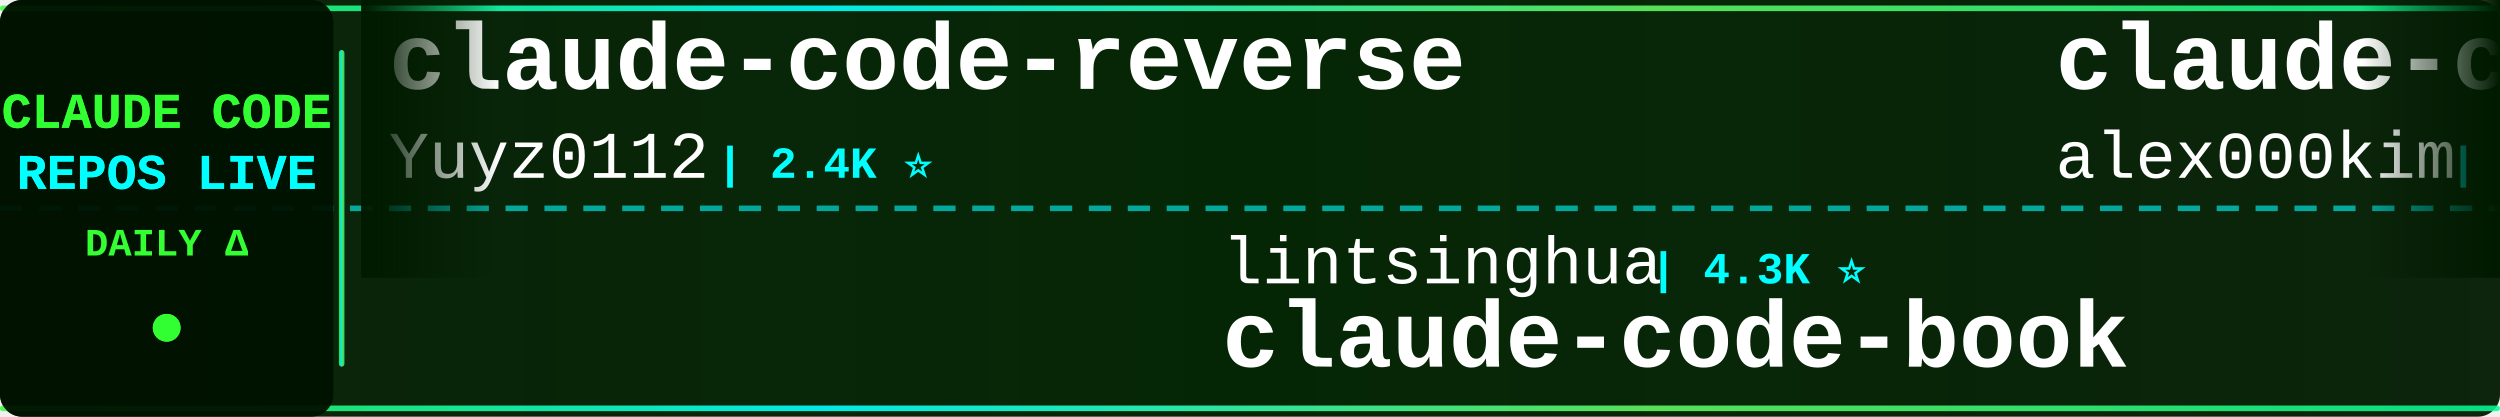
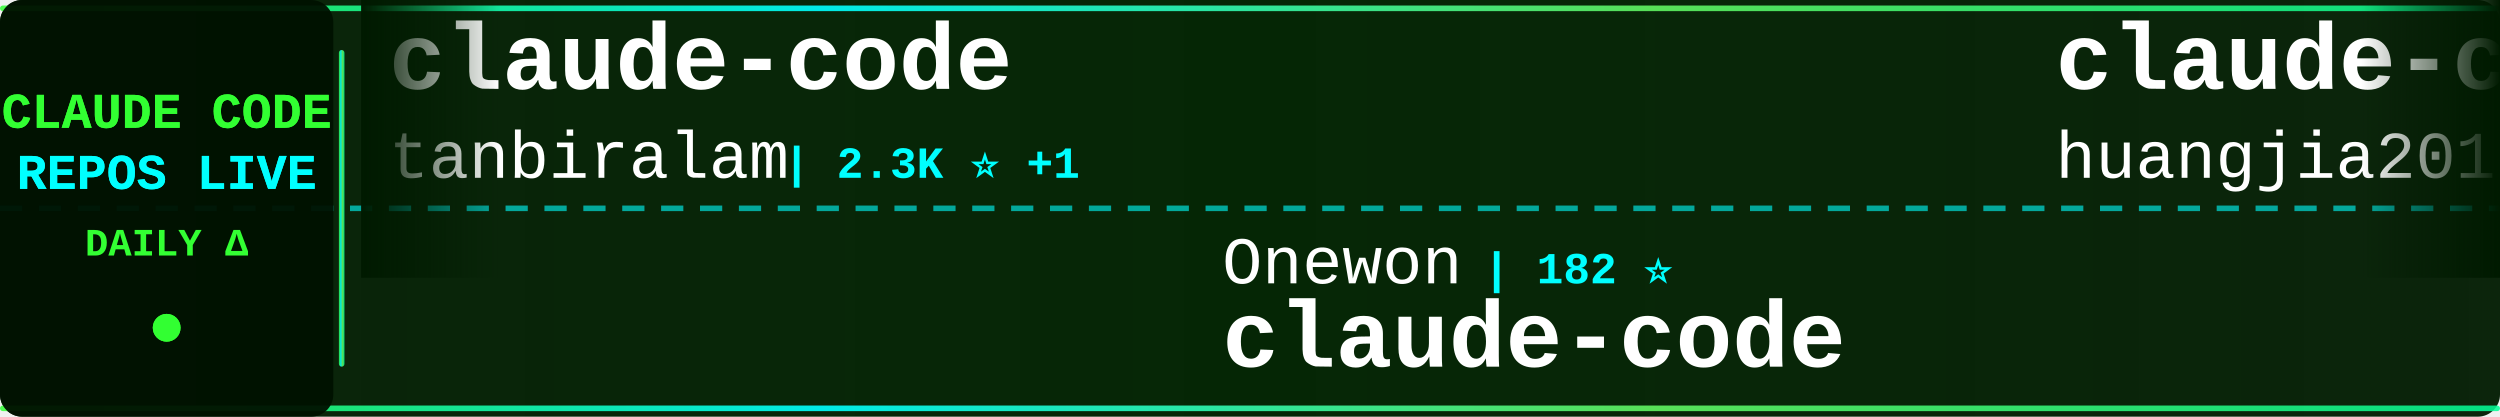
<svg xmlns="http://www.w3.org/2000/svg" width="900" height="150">
  <defs>
    <linearGradient id="tickerBg" x1="0%" y1="0%" x2="100%" y2="0%">
      <stop offset="0%" style="stop-color:#001a00;stop-opacity:0.95" />
      <stop offset="50%" style="stop-color:#002200;stop-opacity:0.98" />
      <stop offset="100%" style="stop-color:#001a00;stop-opacity:0.95" />
    </linearGradient>
    <linearGradient id="borderGrad" x1="0%" y1="0%" x2="100%" y2="0%">
      <stop offset="0%" style="stop-color:#33ff33;stop-opacity:0.85">
        <animate attributeName="stop-opacity" values="0.85;1;0.85" dur="2s" repeatCount="indefinite" />
      </stop>
      <stop offset="33%" style="stop-color:#00ffff;stop-opacity:0.9">
        <animate attributeName="stop-opacity" values="0.9;1;0.9" dur="2.2s" repeatCount="indefinite" />
      </stop>
      <stop offset="66%" style="stop-color:#66ff66;stop-opacity:0.85">
        <animate attributeName="stop-opacity" values="0.85;1;0.85" dur="1.8s" repeatCount="indefinite" />
      </stop>
      <stop offset="100%" style="stop-color:#00ff99;stop-opacity:0.85">
        <animate attributeName="stop-opacity" values="0.85;1;0.85" dur="2s" repeatCount="indefinite" />
      </stop>
    </linearGradient>
    <filter id="textGlow">
      <feGaussianBlur stdDeviation="0.1" result="coloredBlur" />
      <feMerge>
        <feMergeNode in="coloredBlur" />
        <feMergeNode in="SourceGraphic" />
      </feMerge>
    </filter>
    <filter id="metricGlow">
      <feGaussianBlur stdDeviation="0.2" result="coloredBlur" />
      <feMerge>
        <feMergeNode in="coloredBlur" />
        <feMergeNode in="SourceGraphic" />
      </feMerge>
    </filter>
    <linearGradient id="leftFade" x1="0%" y1="0%" x2="100%" y2="0%">
      <stop offset="0%" style="stop-color:#001a00;stop-opacity:1" />
      <stop offset="100%" style="stop-color:#001a00;stop-opacity:0" />
    </linearGradient>
    <linearGradient id="rightFade" x1="0%" y1="0%" x2="100%" y2="0%">
      <stop offset="0%" style="stop-color:#001a00;stop-opacity:0" />
      <stop offset="100%" style="stop-color:#001a00;stop-opacity:1" />
    </linearGradient>
  </defs>
  <rect width="900" height="150" fill="url(#tickerBg)" rx="8" />
  <rect x="0" y="2" width="900" height="2" fill="url(#borderGrad)" rx="1" />
  <rect x="0" y="146" width="900" height="2" fill="url(#borderGrad)" rx="1" />
  <line x1="0" y1="75" x2="900" y2="75" stroke="#00ffff" stroke-width="2" stroke-dasharray="8 6" opacity="0.6" />
  <rect x="0" y="0" width="120" height="150" fill="#001100" opacity="0.95" rx="8" />
  <text x="60" y="46" font-family="'Courier New', monospace" font-size="18" font-weight="bold" fill="#33ff33" text-anchor="middle" filter="url(#textGlow)">
    CLAUDE CODE
  </text>
  <text x="60" y="68" font-family="'Courier New', monospace" font-size="18" font-weight="bold" fill="#00ffff" text-anchor="middle" filter="url(#textGlow)">
    REPOS LIVE
  </text>
  <text x="60" y="92" font-family="'Courier New', monospace" font-size="14" font-weight="bold" fill="#33ff33" text-anchor="middle">
    DAILY Δ
  </text>
  <circle cx="60" cy="118" r="5" fill="#33ff33" filter="url(#metricGlow)">
    <animate attributeName="r" values="4;6;4" dur="1.5s" repeatCount="indefinite" />
    <animate attributeName="opacity" values="0.6;1;0.6" dur="1.5s" repeatCount="indefinite" />
  </circle>
  <rect x="122" y="18" width="2" height="114" fill="url(#borderGrad)" rx="1" />
  <clipPath id="tickerClip">
    <rect x="130" y="0" width="770" height="150" />
  </clipPath>
  <g clip-path="url(#tickerClip)">
    <g id="tickerItems">
      <animateTransform attributeName="transform" attributeType="XML" type="translate" from="0 0" to="-3000 0" dur="54s" repeatCount="indefinite" />
      <g transform="translate(0, 0)">
-         <text x="140" y="32" font-family="'Courier New', monospace" font-size="34" font-weight="bold" fill="#ffffff">claude-code-reverse</text>
-         <text x="140" y="64" font-family="'Courier New', monospace" font-size="24" font-weight="normal" fill="#ffffff" opacity="1.0">Yuyz0112</text>
-         <text x="258" y="64" font-family="'Courier New', monospace" font-size="16" font-weight="bold" fill="#00ffff"> | 2.4K ⭐</text>
+         <text x="140" y="32" font-family="'Courier New', monospace" font-size="34" font-weight="bold" fill="#ffffff">claude-code</text>
+         <text x="140" y="64" font-family="'Courier New', monospace" font-size="24" font-weight="normal" fill="#ffffff" opacity="1.0">tanbiralam</text>
+         <text x="282" y="64" font-family="'Courier New', monospace" font-size="16" font-weight="bold" fill="#00ffff"> | 2.3K ⭐ +1</text>
      </g>
      <g transform="translate(300, 0)">
-         <text x="140" y="102" font-family="'Courier New', monospace" font-size="24" font-weight="normal" fill="#ffffff" opacity="1.0">lintsinghua</text>
-         <text x="294" y="102" font-family="'Courier New', monospace" font-size="16" font-weight="bold" fill="#00ffff"> | 4.3K ⭐</text>
-         <text x="140" y="132" font-family="'Courier New', monospace" font-size="34" font-weight="bold" fill="#ffffff">claude-code-book</text>
+         <text x="140" y="102" font-family="'Courier New', monospace" font-size="24" font-weight="normal" fill="#ffffff" opacity="1.0">Onewon</text>
+         <text x="234" y="102" font-family="'Courier New', monospace" font-size="16" font-weight="bold" fill="#00ffff"> | 182 ⭐</text>
+         <text x="140" y="132" font-family="'Courier New', monospace" font-size="34" font-weight="bold" fill="#ffffff">claude-code</text>
      </g>
      <g transform="translate(600, 0)">
-         <text x="140" y="32" font-family="'Courier New', monospace" font-size="34" font-weight="bold" fill="#ffffff">claude-code</text>
-         <text x="140" y="64" font-family="'Courier New', monospace" font-size="24" font-weight="normal" fill="#ffffff" opacity="1.0">alex000kim</text>
-         <text x="282" y="64" font-family="'Courier New', monospace" font-size="16" font-weight="bold" fill="#00ffff"> | 236 ⭐</text>
+         <text x="140" y="32" font-family="'Courier New', monospace" font-size="34" font-weight="bold" fill="#ffffff">claude-code-engineering</text>
+         <text x="140" y="64" font-family="'Courier New', monospace" font-size="24" font-weight="normal" fill="#ffffff" opacity="1.0">huangjia2019</text>
+         <text x="306" y="64" font-family="'Courier New', monospace" font-size="16" font-weight="bold" fill="#00ffff"> | 1.1K ⭐ +1</text>
      </g>
      <g transform="translate(900, 0)">
-         <text x="140" y="102" font-family="'Courier New', monospace" font-size="24" font-weight="normal" fill="#ffffff" opacity="1.0">anthropics</text>
-         <text x="282" y="102" font-family="'Courier New', monospace" font-size="16" font-weight="bold" fill="#00ffff"> | 149.2K ⭐ +74</text>
+         <text x="140" y="102" font-family="'Courier New', monospace" font-size="24" font-weight="normal" fill="#ffffff" opacity="1.0">ccplugins</text>
+         <text x="270" y="102" font-family="'Courier New', monospace" font-size="16" font-weight="bold" fill="#00ffff"> | 965 ⭐</text>
+         <text x="140" y="132" font-family="'Courier New', monospace" font-size="34" font-weight="bold" fill="#ffffff">awesome-claude-code-plug...</text>
+       </g>
+       <g transform="translate(1200, 0)">
+         <text x="140" y="32" font-family="'Courier New', monospace" font-size="34" font-weight="bold" fill="#ffffff">ECC</text>
+         <text x="140" y="64" font-family="'Courier New', monospace" font-size="24" font-weight="normal" fill="#ffffff" opacity="1.0">affaan-m</text>
+         <text x="258" y="64" font-family="'Courier New', monospace" font-size="16" font-weight="bold" fill="#00ffff"> | 272.6K ⭐ +238</text>
+       </g>
+       <g transform="translate(1500, 0)">
+         <text x="140" y="102" font-family="'Courier New', monospace" font-size="24" font-weight="normal" fill="#ffffff" opacity="1.0">isboyjc</text>
+         <text x="246" y="102" font-family="'Courier New', monospace" font-size="16" font-weight="bold" fill="#00ffff"> | 161 ⭐</text>
        <text x="140" y="132" font-family="'Courier New', monospace" font-size="34" font-weight="bold" fill="#ffffff">claude-code</text>
      </g>
-       <g transform="translate(1200, 0)">
-         <text x="140" y="32" font-family="'Courier New', monospace" font-size="34" font-weight="bold" fill="#ffffff">Auto-claude-code-researc...</text>
-         <text x="140" y="64" font-family="'Courier New', monospace" font-size="24" font-weight="normal" fill="#ffffff" opacity="1.0">wanshuiyin</text>
-         <text x="282" y="64" font-family="'Courier New', monospace" font-size="16" font-weight="bold" fill="#00ffff"> | 16.9K ⭐ +5</text>
-       </g>
-       <g transform="translate(1500, 0)">
-         <text x="140" y="102" font-family="'Courier New', monospace" font-size="24" font-weight="normal" fill="#ffffff" opacity="1.0">ChrisWiles</text>
-         <text x="282" y="102" font-family="'Courier New', monospace" font-size="16" font-weight="bold" fill="#00ffff"> | 6.1K ⭐</text>
-         <text x="140" y="132" font-family="'Courier New', monospace" font-size="34" font-weight="bold" fill="#ffffff">claude-code-showcase</text>
-       </g>
      <g transform="translate(1800, 0)">
-         <text x="140" y="32" font-family="'Courier New', monospace" font-size="34" font-weight="bold" fill="#ffffff">claude-code</text>
-         <text x="140" y="64" font-family="'Courier New', monospace" font-size="24" font-weight="normal" fill="#ffffff" opacity="1.0">Tinkeringg-Lab</text>
-         <text x="330" y="64" font-family="'Courier New', monospace" font-size="16" font-weight="bold" fill="#00ffff"> | 215 ⭐</text>
+         <text x="140" y="32" font-family="'Courier New', monospace" font-size="34" font-weight="bold" fill="#ffffff">claude-code-source-code</text>
+         <text x="140" y="64" font-family="'Courier New', monospace" font-size="24" font-weight="normal" fill="#ffffff" opacity="1.0">777genius</text>
+         <text x="270" y="64" font-family="'Courier New', monospace" font-size="16" font-weight="bold" fill="#00ffff"> | 933 ⭐</text>
      </g>
      <g transform="translate(2100, 0)">
-         <text x="140" y="102" font-family="'Courier New', monospace" font-size="24" font-weight="normal" fill="#ffffff" opacity="1.0">codeaashu</text>
-         <text x="270" y="102" font-family="'Courier New', monospace" font-size="16" font-weight="bold" fill="#00ffff"> | 3.4K ⭐</text>
+         <text x="140" y="102" font-family="'Courier New', monospace" font-size="24" font-weight="normal" fill="#ffffff" opacity="1.0">anthropics</text>
+         <text x="282" y="102" font-family="'Courier New', monospace" font-size="16" font-weight="bold" fill="#00ffff"> | 179.6K ⭐ +42</text>
+         <text x="140" y="132" font-family="'Courier New', monospace" font-size="34" font-weight="bold" fill="#ffffff">skills</text>
+       </g>
+       <g transform="translate(2400, 0)">
+         <text x="140" y="32" font-family="'Courier New', monospace" font-size="34" font-weight="bold" fill="#ffffff">claude-code-infrastructu...</text>
+         <text x="140" y="64" font-family="'Courier New', monospace" font-size="24" font-weight="normal" fill="#ffffff" opacity="1.0">diet103</text>
+         <text x="246" y="64" font-family="'Courier New', monospace" font-size="16" font-weight="bold" fill="#00ffff"> | 10.0K ⭐</text>
+       </g>
+       <g transform="translate(2700, 0)">
+         <text x="140" y="102" font-family="'Courier New', monospace" font-size="24" font-weight="normal" fill="#ffffff" opacity="1.0">lowcortisolprogrammer</text>
+         <text x="414" y="102" font-family="'Courier New', monospace" font-size="16" font-weight="bold" fill="#00ffff"> | 171 ⭐</text>
        <text x="140" y="132" font-family="'Courier New', monospace" font-size="34" font-weight="bold" fill="#ffffff">claude-code</text>
      </g>
-       <g transform="translate(2400, 0)">
-         <text x="140" y="32" font-family="'Courier New', monospace" font-size="34" font-weight="bold" fill="#ffffff">Dive-into-Claude-Code</text>
-         <text x="140" y="64" font-family="'Courier New', monospace" font-size="24" font-weight="normal" fill="#ffffff" opacity="1.0">VILA-Lab</text>
-         <text x="258" y="64" font-family="'Courier New', monospace" font-size="16" font-weight="bold" fill="#00ffff"> | 2.1K ⭐</text>
-       </g>
-       <g transform="translate(2700, 0)">
-         <text x="140" y="102" font-family="'Courier New', monospace" font-size="24" font-weight="normal" fill="#ffffff" opacity="1.0">JrCx7scC</text>
-         <text x="258" y="102" font-family="'Courier New', monospace" font-size="16" font-weight="bold" fill="#00ffff"> | 376 ⭐</text>
-         <text x="140" y="132" font-family="'Courier New', monospace" font-size="34" font-weight="bold" fill="#ffffff">claude-code-source</text>
-       </g>
      <g transform="translate(3000, 0)">
-         <text x="140" y="32" font-family="'Courier New', monospace" font-size="34" font-weight="bold" fill="#ffffff">claude-code-reverse</text>
-         <text x="140" y="64" font-family="'Courier New', monospace" font-size="24" font-weight="normal" fill="#ffffff" opacity="1.0">Yuyz0112</text>
-         <text x="258" y="64" font-family="'Courier New', monospace" font-size="16" font-weight="bold" fill="#00ffff"> | 2.4K ⭐</text>
+         <text x="140" y="32" font-family="'Courier New', monospace" font-size="34" font-weight="bold" fill="#ffffff">claude-code</text>
+         <text x="140" y="64" font-family="'Courier New', monospace" font-size="24" font-weight="normal" fill="#ffffff" opacity="1.0">tanbiralam</text>
+         <text x="282" y="64" font-family="'Courier New', monospace" font-size="16" font-weight="bold" fill="#00ffff"> | 2.3K ⭐ +1</text>
      </g>
      <g transform="translate(3300, 0)">
-         <text x="140" y="102" font-family="'Courier New', monospace" font-size="24" font-weight="normal" fill="#ffffff" opacity="1.0">lintsinghua</text>
-         <text x="294" y="102" font-family="'Courier New', monospace" font-size="16" font-weight="bold" fill="#00ffff"> | 4.3K ⭐</text>
-         <text x="140" y="132" font-family="'Courier New', monospace" font-size="34" font-weight="bold" fill="#ffffff">claude-code-book</text>
+         <text x="140" y="102" font-family="'Courier New', monospace" font-size="24" font-weight="normal" fill="#ffffff" opacity="1.0">Onewon</text>
+         <text x="234" y="102" font-family="'Courier New', monospace" font-size="16" font-weight="bold" fill="#00ffff"> | 182 ⭐</text>
+         <text x="140" y="132" font-family="'Courier New', monospace" font-size="34" font-weight="bold" fill="#ffffff">claude-code</text>
      </g>
      <g transform="translate(3600, 0)">
-         <text x="140" y="32" font-family="'Courier New', monospace" font-size="34" font-weight="bold" fill="#ffffff">claude-code</text>
-         <text x="140" y="64" font-family="'Courier New', monospace" font-size="24" font-weight="normal" fill="#ffffff" opacity="1.0">alex000kim</text>
-         <text x="282" y="64" font-family="'Courier New', monospace" font-size="16" font-weight="bold" fill="#00ffff"> | 236 ⭐</text>
+         <text x="140" y="32" font-family="'Courier New', monospace" font-size="34" font-weight="bold" fill="#ffffff">claude-code-engineering</text>
+         <text x="140" y="64" font-family="'Courier New', monospace" font-size="24" font-weight="normal" fill="#ffffff" opacity="1.0">huangjia2019</text>
+         <text x="306" y="64" font-family="'Courier New', monospace" font-size="16" font-weight="bold" fill="#00ffff"> | 1.1K ⭐ +1</text>
      </g>
      <g transform="translate(3900, 0)">
-         <text x="140" y="102" font-family="'Courier New', monospace" font-size="24" font-weight="normal" fill="#ffffff" opacity="1.0">anthropics</text>
-         <text x="282" y="102" font-family="'Courier New', monospace" font-size="16" font-weight="bold" fill="#00ffff"> | 149.2K ⭐ +74</text>
-         <text x="140" y="132" font-family="'Courier New', monospace" font-size="34" font-weight="bold" fill="#ffffff">claude-code</text>
+         <text x="140" y="102" font-family="'Courier New', monospace" font-size="24" font-weight="normal" fill="#ffffff" opacity="1.0">ccplugins</text>
+         <text x="270" y="102" font-family="'Courier New', monospace" font-size="16" font-weight="bold" fill="#00ffff"> | 965 ⭐</text>
+         <text x="140" y="132" font-family="'Courier New', monospace" font-size="34" font-weight="bold" fill="#ffffff">awesome-claude-code-plug...</text>
      </g>
    </g>
  </g>
  <rect x="130" y="0" width="50" height="100" fill="url(#leftFade)" />
  <rect x="850" y="0" width="50" height="100" fill="url(#rightFade)" />
</svg>
